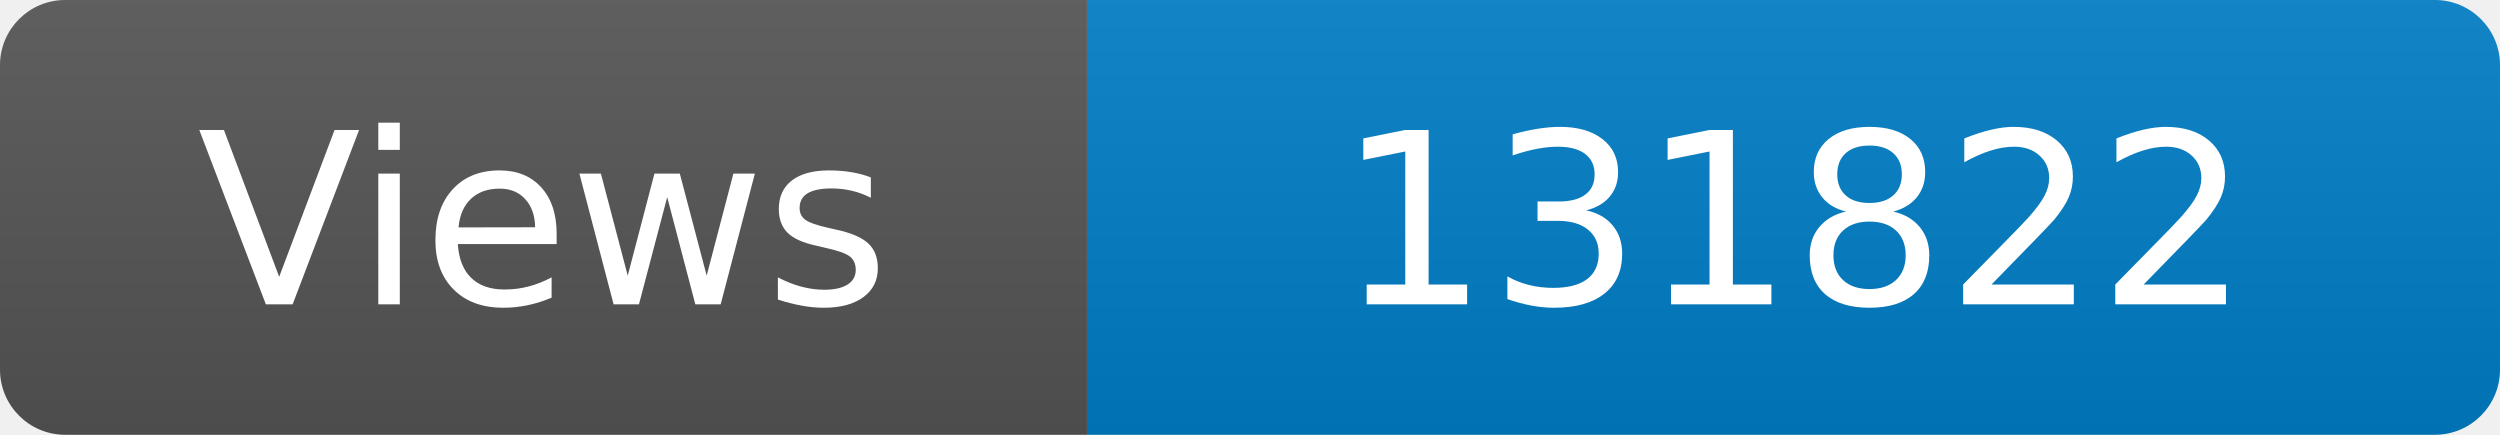
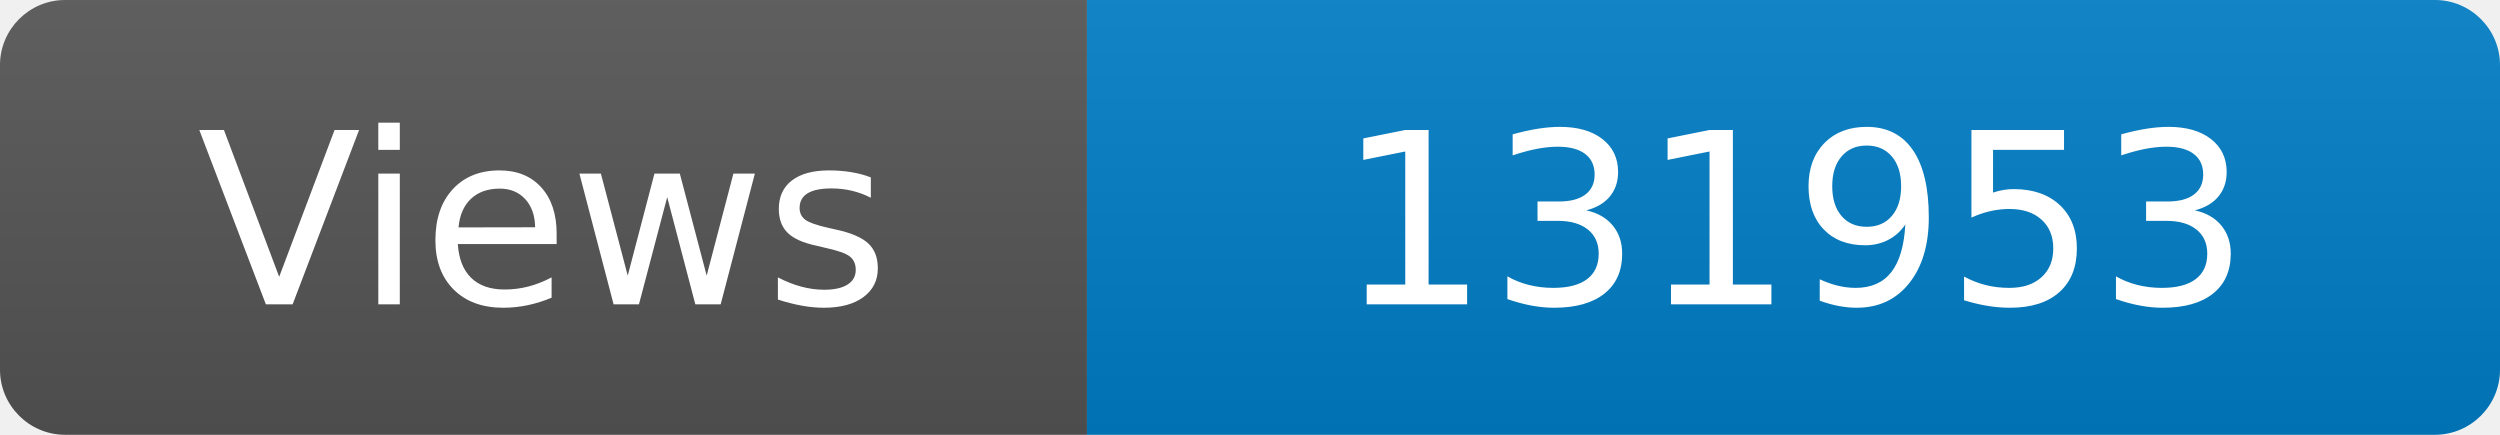
<svg xmlns="http://www.w3.org/2000/svg" width="115" height="20" role="img" aria-label="Maintained?: yes">
  <linearGradient id="s" x2="0" y2="100%">
    <stop offset="0" stop-color="#bbb" stop-opacity=".1" />
    <stop offset="1" stop-opacity=".1" />
  </linearGradient>
  <clipPath id="r">
    <rect width="115" height="20" rx="3" fill="#fff" />
  </clipPath>
  <g clip-path="url(#r)">
    <rect width="50" height="20" fill="#555" />
    <rect x="50" width="160" height="20" fill="#007ec6" />
    <rect width="115" height="20" fill="url(#s)" />
  </g>
  <g fill="#fff" text-anchor="middle" font-family="Verdana,Geneva,DejaVu Sans,sans-serif" font-size="110">
    <text x="250" y="140" transform="scale(.1)" fill="#fff">Views</text>
-     <text x="825" y="140" transform="scale(.1)" fill="#fff">131822</text>
+     <text x="825" y="140" transform="scale(.1)" fill="#fff">131953</text>
  </g>
</svg>
